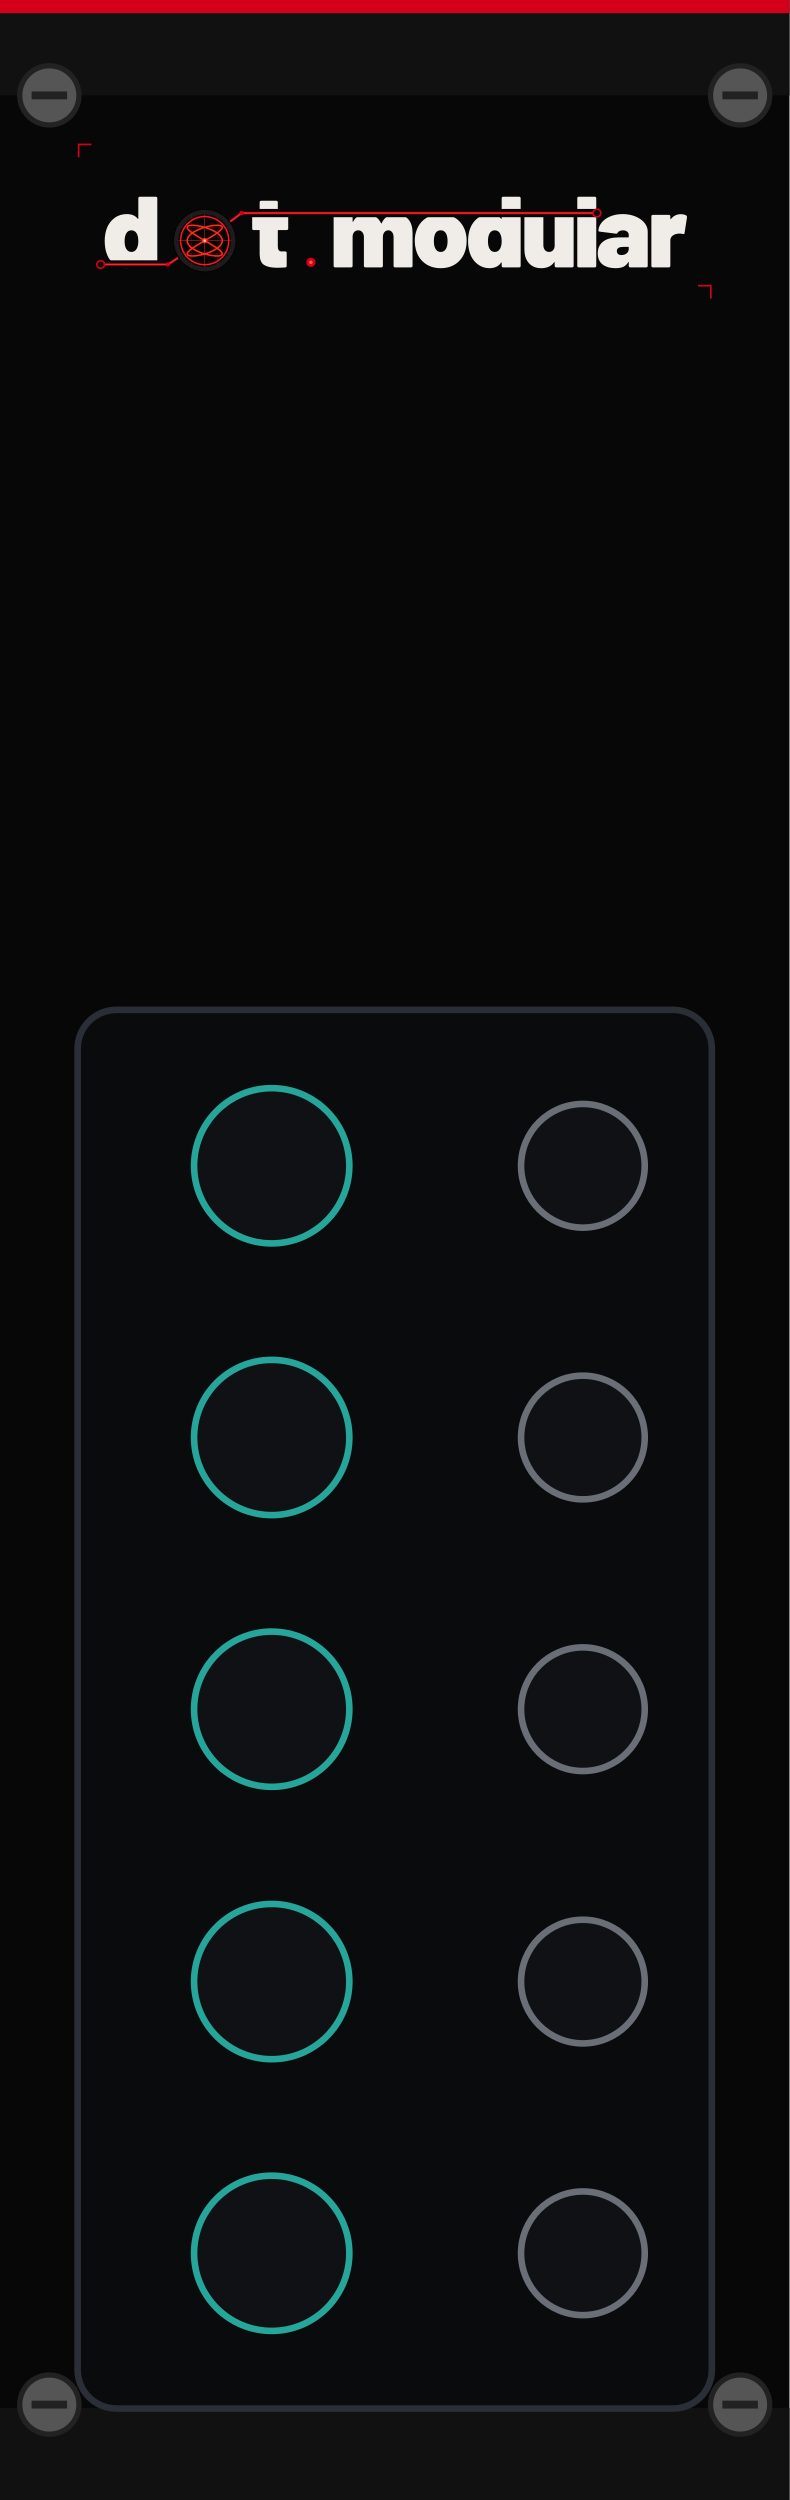
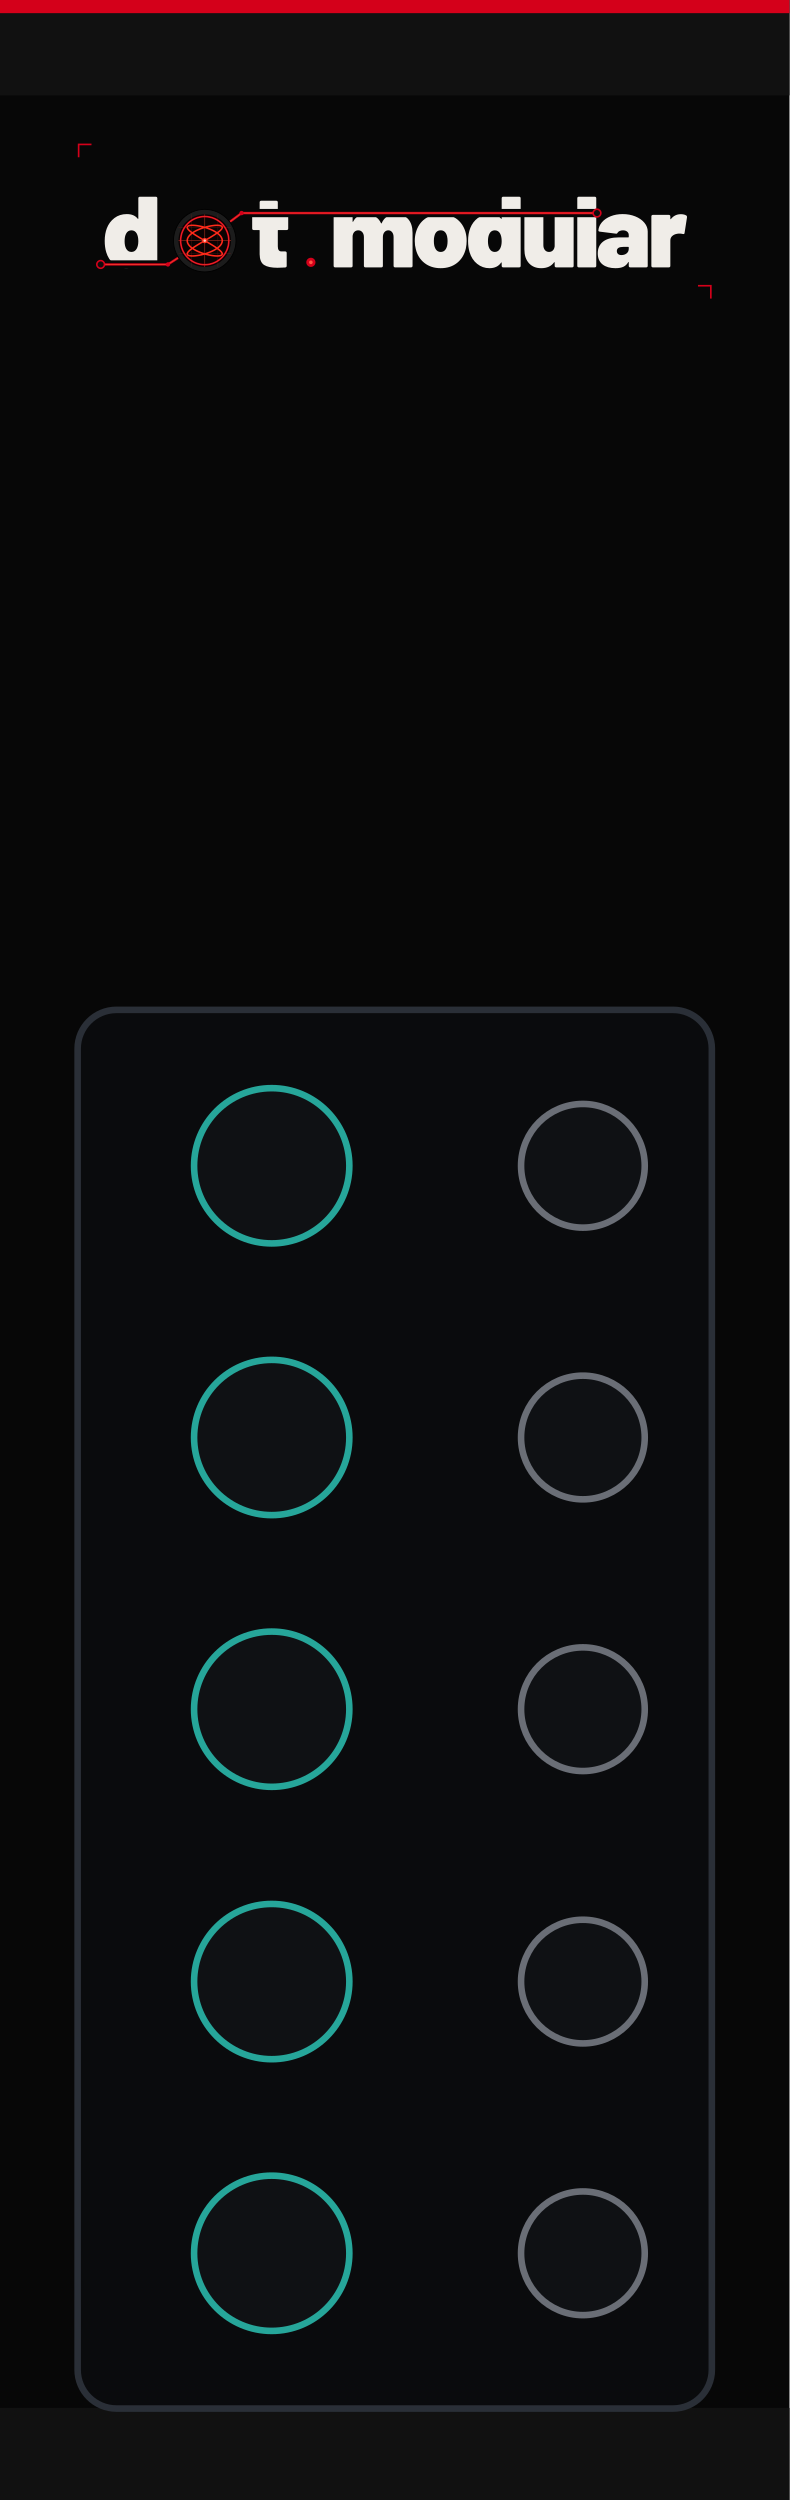
<svg xmlns="http://www.w3.org/2000/svg" viewBox="0 0 120 380" width="120" height="380">
  <rect width="120.0" height="380.0" fill="#070707" />
  <rect x="0" y="0" width="120.0" height="14.5" fill="#111111" />
  <rect x="0" y="366" width="120.0" height="14.5" fill="#111111" />
  <rect x="0" y="0" width="120.0" height="2" fill="#d4001a" />
-   <circle cx="7.5" cy="14.5" r="4.5" fill="#555" stroke="#222" stroke-width="0.8" />
-   <line x1="4.8" y1="14.5" x2="10.2" y2="14.5" stroke="#222" stroke-width="1.2" />
-   <circle cx="7.5" cy="365.5" r="4.5" fill="#555" stroke="#222" stroke-width="0.8" />
-   <line x1="4.8" y1="365.5" x2="10.2" y2="365.5" stroke="#222" stroke-width="1.2" />
-   <circle cx="112.5" cy="14.5" r="4.5" fill="#555" stroke="#222" stroke-width="0.8" />
-   <line x1="109.8" y1="14.5" x2="115.2" y2="14.5" stroke="#222" stroke-width="1.2" />
-   <circle cx="112.5" cy="365.5" r="4.5" fill="#555" stroke="#222" stroke-width="0.8" />
-   <line x1="109.8" y1="365.5" x2="115.2" y2="365.5" stroke="#222" stroke-width="1.2" />
  <g transform="translate(10.00,20.0) scale(0.13947)">
    <g transform="translate(40.00,148.00) scale(0.11,-0.11)">
      <path d="M370 700H528Q535 700 539.0 696.0Q543 692 543 685V15Q543 8 539.0 4.0Q535 0 528 0H370Q363 0 359.0 4.0Q355 8 355 15V45Q355 48 353.0 49.0Q351 50 349 47Q312 -8 233 -8Q166 -8 112.5 34.5Q59 77 37 150Q22 200 22 262Q22 334 44 390Q68 451 119.0 489.5Q170 528 241 528Q314 528 349 482Q351 480 353.0 480.5Q355 481 355 484V685Q355 692 359.0 696.0Q363 700 370 700ZM355 259Q355 307 339 336Q321 367 287 367Q251 367 234 334Q219 306 219 259Q219 214 234 186Q252 153 287 153Q322 153 340 187Q355 216 355 259Z" fill="#f0ede8" />
    </g>
    <g transform="translate(201.37,148.00) scale(0.11,-0.11)">
      <path d="M358 370H275Q270 370 270 365V208Q270 158 306 158H343Q350 158 354.0 154.0Q358 150 358 143V15Q358 1 343 -1Q304 -4 268 -4Q177 -4 134.0 24.0Q91 52 90 130V365Q90 370 85 370H31Q24 370 20.0 374.0Q16 378 16 385V505Q16 512 20.0 516.0Q24 520 31 520H85Q90 520 90 525V645Q90 652 94.0 656.0Q98 660 105 660H255Q262 660 266.0 656.0Q270 652 270 645V525Q270 520 275 520H358Q365 520 369.0 516.0Q373 512 373 505V385Q373 378 369.0 374.0Q365 370 358 370Z" fill="#f0ede8" />
    </g>
    <g transform="translate(288.27,148.00) scale(0.11,-0.11)">
      <path d="M815 341V15Q815 8 811.0 4.0Q807 0 800 0H642Q635 0 631.0 4.0Q627 8 627 15V300Q627 330 612.5 348.5Q598 367 575 367Q551 367 536.0 348.5Q521 330 521 300V15Q521 8 517.0 4.0Q513 0 506 0H348Q341 0 337.0 4.0Q333 8 333 15V300Q333 330 317.5 348.5Q302 367 277 367Q255 367 240.5 353.5Q226 340 222 317Q221 315 221 311V15Q221 8 217.0 4.0Q213 0 206 0H48Q41 0 37.0 4.0Q33 8 33 15V505Q33 512 37.0 516.0Q41 520 48 520H206Q213 520 217.0 516.0Q221 512 221 505V455Q221 451 223.0 451.0Q225 451 227 454Q265 528 355 528Q406 528 444.5 504.5Q483 481 503 437Q506 432 509 438Q529 483 564.5 505.5Q600 528 648 528Q727 528 771.0 479.0Q815 430 815 341Z" fill="#f0ede8" />
    </g>
    <g transform="translate(377.92,148.00) scale(0.11,-0.11)">
      <path d="M32 181Q22 217 22 261Q22 310 34 350Q58 433 122.5 480.5Q187 528 280 528Q373 528 436.5 480.5Q500 433 524 352Q536 310 536 263Q536 225 528 187Q507 97 441.5 44.5Q376 -8 279 -8Q184 -8 118.5 43.0Q53 94 32 181ZM343 217Q347 236 347 262Q347 285 342 308Q327 367 279 367Q229 367 216 308Q211 291 211 262Q211 236 215 217Q230 153 279 153Q305 153 321.0 170.5Q337 188 343 217Z" fill="#f0ede8" />
    </g>
    <g transform="translate(436.00,148.00) scale(0.11,-0.11)">
      <path d="M370 700H528Q535 700 539.0 696.0Q543 692 543 685V15Q543 8 539.0 4.0Q535 0 528 0H370Q363 0 359.0 4.0Q355 8 355 15V45Q355 48 353.0 49.0Q351 50 349 47Q312 -8 233 -8Q166 -8 112.5 34.5Q59 77 37 150Q22 200 22 262Q22 334 44 390Q68 451 119.0 489.5Q170 528 241 528Q314 528 349 482Q351 480 353.0 480.5Q355 481 355 484V685Q355 692 359.0 696.0Q363 700 370 700ZM355 259Q355 307 339 336Q321 367 287 367Q251 367 234 334Q219 306 219 259Q219 214 234 186Q252 153 287 153Q322 153 340 187Q355 216 355 259Z" fill="#f0ede8" />
    </g>
    <g transform="translate(496.39,148.00) scale(0.11,-0.11)">
      <path d="M346 520H504Q511 520 515.0 516.0Q519 512 519 505V15Q519 8 515.0 4.0Q511 0 504 0H346Q339 0 335.0 4.0Q331 8 331 15V48Q331 51 329.0 52.0Q327 53 325 50Q284 -8 197 -8Q121 -8 76.0 41.5Q31 91 31 179V505Q31 512 35.0 516.0Q39 520 46 520H204Q211 520 215.0 516.0Q219 512 219 505V220Q219 190 234.5 171.5Q250 153 275 153Q297 153 311.5 166.5Q326 180 330 203Q331 205 331 209V505Q331 512 335.0 516.0Q339 520 346 520Z" fill="#f0ede8" />
    </g>
    <g transform="translate(553.81,148.00) scale(0.11,-0.11)">
      <path d="M33 15V685Q33 692 37.0 696.0Q41 700 48 700H206Q213 700 217.0 696.0Q221 692 221 685V15Q221 8 217.0 4.0Q213 0 206 0H48Q41 0 37.0 4.0Q33 8 33 15Z" fill="#f0ede8" />
    </g>
    <g transform="translate(578.45,148.00) scale(0.11,-0.11)">
      <path d="M507 355V15Q507 8 503.0 4.0Q499 0 492 0H334Q327 0 323.0 4.0Q319 8 319 15V50Q319 54 317.5 54.5Q316 55 314 52Q297 21 267.0 6.5Q237 -8 188 -8Q106 -8 59.0 29.5Q12 67 12 139Q12 215 65.5 256.0Q119 297 221 297H314Q319 297 319 302V320Q319 341 303.5 354.0Q288 367 262 367Q244 367 230.0 361.0Q216 355 210 345Q206 338 202.5 335.5Q199 333 193 334L32 354Q18 356 18 366Q22 411 54.0 448.0Q86 485 139.5 506.5Q193 528 259 528Q327 528 384.0 505.0Q441 482 474.0 442.0Q507 402 507 355ZM319 185V198Q319 203 314 203H264Q201 203 201 162Q201 144 212.5 133.0Q224 122 246 122Q278 122 298.5 139.0Q319 156 319 185Z" fill="#f0ede8" />
    </g>
    <g transform="translate(634.55,148.00) scale(0.11,-0.11)">
      <path d="M379 514Q388 509 386 495L362 341Q361 333 356.5 331.0Q352 329 344 331Q326 335 312 335Q297 335 284 332Q258 327 239.5 310.5Q221 294 221 266V15Q221 8 217.0 4.0Q213 0 206 0H48Q41 0 37.0 4.0Q33 8 33 15V505Q33 512 37.0 516.0Q41 520 48 520H206Q213 520 217.0 516.0Q221 512 221 505V481Q221 478 223.0 477.0Q225 476 226 478Q264 527 325 527Q359 527 379 514Z" fill="#f0ede8" />
    </g>
    <path d="M 38.0,144.8 L 111.3,144.8 L 151.4,118.8 L 191.6,88.8 L 578.9,88.8" fill="none" stroke="#070707" stroke-width="9.0" stroke-linecap="round" stroke-linejoin="round" />
    <path d="M 38.0,144.8 L 111.3,144.8 L 151.4,118.8 L 191.6,88.8 L 578.9,88.8" fill="none" stroke="#d4001a" stroke-width="2.60" stroke-linecap="round" stroke-linejoin="round" />
    <path d="M 38.0,144.8 L 111.3,144.8 L 151.4,118.8 L 191.6,88.8 L 578.9,88.8" fill="none" stroke="#ff5533" stroke-width="0.88" stroke-linecap="round" stroke-linejoin="round" opacity="0.7" />
    <circle cx="38.0" cy="144.8" r="4.2" fill="#0d0d0d" stroke="#d4001a" stroke-width="1.76" />
    <circle cx="578.9" cy="88.8" r="4.2" fill="#0d0d0d" stroke="#d4001a" stroke-width="1.76" />
    <circle cx="111.3" cy="144.8" r="2.4" fill="#d4001a" />
    <circle cx="191.6" cy="88.8" r="2.4" fill="#d4001a" />
    <g transform="translate(151.430,118.850)">
      <circle r="34.100" fill="#1c1c1c" stroke="#000000" stroke-width="1.023" />
      <circle r="28.644" fill="#0a0202" />
      <g stroke="#a83020" stroke-width="0.682" opacity="0.9">
        <line x1="-28.644" y1="0" x2="28.644" y2="0" />
        <line x1="0" y1="-28.644" x2="0" y2="28.644" />
      </g>
      <g stroke="#7a2018" stroke-width="0.443" opacity="0.6">
        <line x1="-28.644" y1="-14.322" x2="28.644" y2="-14.322" />
        <line x1="-14.322" y1="-28.644" x2="-14.322" y2="28.644" />
        <line x1="-28.644" y1="14.322" x2="28.644" y2="14.322" />
        <line x1="14.322" y1="-28.644" x2="14.322" y2="28.644" />
      </g>
      <path d="M 19.10,0.00 L 19.01,1.05 L 18.76,2.09 L 18.34,3.13 L 17.76,4.16 L 17.01,5.16 L 16.12,6.15 L 15.09,7.11 L 13.92,8.05 L 12.63,8.95 L 11.22,9.82 L 9.72,10.65 L 8.13,11.44 L 6.47,12.18 L 4.75,12.87 L 2.99,13.52 L 1.20,14.11 L -0.60,14.64 L -2.39,15.12 L -4.17,15.54 L -5.90,15.89 L -7.58,16.18 L -9.20,16.41 L -10.73,16.58 L -12.17,16.68 L -13.50,16.71 L -14.71,16.68 L -15.79,16.58 L -16.73,16.41 L -17.53,16.18 L -18.16,15.89 L -18.64,15.54 L -18.95,15.12 L -19.09,14.64 L -19.06,14.11 L -18.86,13.52 L -18.50,12.87 L -17.97,12.18 L -17.28,11.44 L -16.44,10.65 L -15.45,9.82 L -14.32,8.95 L -13.07,8.05 L -11.70,7.11 L -10.23,6.15 L -8.67,5.16 L -7.03,4.16 L -5.33,3.13 L -3.58,2.09 L -1.80,1.05 L -0.00,0.00 L 1.80,-1.05 L 3.58,-2.09 L 5.33,-3.13 L 7.03,-4.16 L 8.67,-5.16 L 10.23,-6.15 L 11.70,-7.11 L 13.07,-8.05 L 14.32,-8.95 L 15.45,-9.82 L 16.44,-10.65 L 17.28,-11.44 L 17.97,-12.18 L 18.50,-12.87 L 18.86,-13.52 L 19.06,-14.11 L 19.09,-14.64 L 18.95,-15.12 L 18.64,-15.54 L 18.16,-15.89 L 17.53,-16.18 L 16.73,-16.41 L 15.79,-16.58 L 14.71,-16.68 L 13.50,-16.71 L 12.17,-16.68 L 10.73,-16.58 L 9.20,-16.41 L 7.58,-16.18 L 5.90,-15.89 L 4.17,-15.54 L 2.39,-15.12 L 0.60,-14.64 L -1.20,-14.11 L -2.99,-13.52 L -4.75,-12.87 L -6.47,-12.18 L -8.13,-11.44 L -9.72,-10.65 L -11.22,-9.82 L -12.63,-8.95 L -13.92,-8.05 L -15.09,-7.11 L -16.12,-6.15 L -17.01,-5.16 L -17.76,-4.16 L -18.34,-3.13 L -18.76,-2.09 L -19.01,-1.05 L -19.10,-0.00 L -19.01,1.05 L -18.76,2.09 L -18.34,3.13 L -17.76,4.16 L -17.01,5.16 L -16.12,6.15 L -15.09,7.11 L -13.92,8.05 L -12.63,8.95 L -11.22,9.82 L -9.72,10.65 L -8.13,11.44 L -6.47,12.18 L -4.75,12.87 L -2.99,13.52 L -1.20,14.11 L 0.60,14.64 L 2.39,15.12 L 4.17,15.54 L 5.90,15.89 L 7.58,16.18 L 9.20,16.41 L 10.73,16.58 L 12.17,16.68 L 13.50,16.71 L 14.71,16.68 L 15.79,16.58 L 16.73,16.41 L 17.53,16.18 L 18.16,15.89 L 18.64,15.54 L 18.95,15.12 L 19.09,14.64 L 19.06,14.11 L 18.86,13.52 L 18.50,12.87 L 17.97,12.18 L 17.28,11.44 L 16.44,10.65 L 15.45,9.82 L 14.32,8.95 L 13.07,8.05 L 11.70,7.11 L 10.23,6.15 L 8.67,5.16 L 7.03,4.16 L 5.33,3.13 L 3.58,2.09 L 1.80,1.05 L 0.00,0.00 L -1.80,-1.05 L -3.58,-2.09 L -5.33,-3.13 L -7.03,-4.16 L -8.67,-5.16 L -10.23,-6.15 L -11.70,-7.11 L -13.07,-8.05 L -14.32,-8.95 L -15.45,-9.82 L -16.44,-10.65 L -17.28,-11.44 L -17.97,-12.18 L -18.50,-12.87 L -18.86,-13.52 L -19.06,-14.11 L -19.09,-14.64 L -18.95,-15.12 L -18.64,-15.54 L -18.16,-15.89 L -17.53,-16.18 L -16.73,-16.41 L -15.79,-16.58 L -14.71,-16.68 L -13.50,-16.71 L -12.17,-16.68 L -10.73,-16.58 L -9.20,-16.41 L -7.58,-16.18 L -5.90,-15.89 L -4.17,-15.54 L -2.39,-15.12 L -0.60,-14.64 L 1.20,-14.11 L 2.99,-13.52 L 4.75,-12.87 L 6.47,-12.18 L 8.13,-11.44 L 9.72,-10.65 L 11.22,-9.82 L 12.63,-8.95 L 13.92,-8.05 L 15.09,-7.11 L 16.12,-6.15 L 17.01,-5.16 L 17.76,-4.16 L 18.34,-3.13 L 18.76,-2.09 L 19.01,-1.05 L 19.10,-0.00 Z" fill="none" stroke="#ff2a1a" stroke-width="1.705" stroke-linejoin="round" />
      <circle r="26.257" fill="none" stroke="#d4001a" stroke-width="1.876" />
      <circle r="26.257" fill="none" stroke="#ff5533" stroke-width="0.614" opacity="0.7" />
      <circle r="2.899" fill="#ff3322" />
      <circle r="1.364" fill="#ffccbb" />
    </g>
    <circle cx="267.1" cy="142.5" r="5.0" fill="#d4001a" />
    <circle cx="267.1" cy="142.5" r="2.0" fill="#ff5544" />
    <polyline points="14,28 14,14 28,14" fill="none" stroke="#d4001a" stroke-width="1.8" />
    <polyline points="703,182 703,168 689,168" fill="none" stroke="#d4001a" stroke-width="1.8" />
  </g>
  <rect x="11.8" y="153.5" width="96.4" height="212.6" rx="5.9" fill="#0f1114" fill-opacity="0.5" stroke="#2a2f37" stroke-width="1" />
  <circle cx="41.3" cy="177.2" r="11.8" fill="#0f1114" stroke="#26a69a" stroke-width="1" />
  <circle cx="88.6" cy="177.2" r="9.4" fill="#0f1114" stroke="#6a6e76" stroke-width="1" />
  <circle cx="41.3" cy="218.5" r="11.8" fill="#0f1114" stroke="#26a69a" stroke-width="1" />
  <circle cx="88.6" cy="218.5" r="9.4" fill="#0f1114" stroke="#6a6e76" stroke-width="1" />
  <circle cx="41.3" cy="259.8" r="11.8" fill="#0f1114" stroke="#26a69a" stroke-width="1" />
  <circle cx="88.6" cy="259.8" r="9.4" fill="#0f1114" stroke="#6a6e76" stroke-width="1" />
  <circle cx="41.3" cy="301.2" r="11.8" fill="#0f1114" stroke="#26a69a" stroke-width="1" />
  <circle cx="88.6" cy="301.2" r="9.4" fill="#0f1114" stroke="#6a6e76" stroke-width="1" />
  <circle cx="41.3" cy="342.5" r="11.8" fill="#0f1114" stroke="#26a69a" stroke-width="1" />
  <circle cx="88.6" cy="342.5" r="9.4" fill="#0f1114" stroke="#6a6e76" stroke-width="1" />
</svg>
